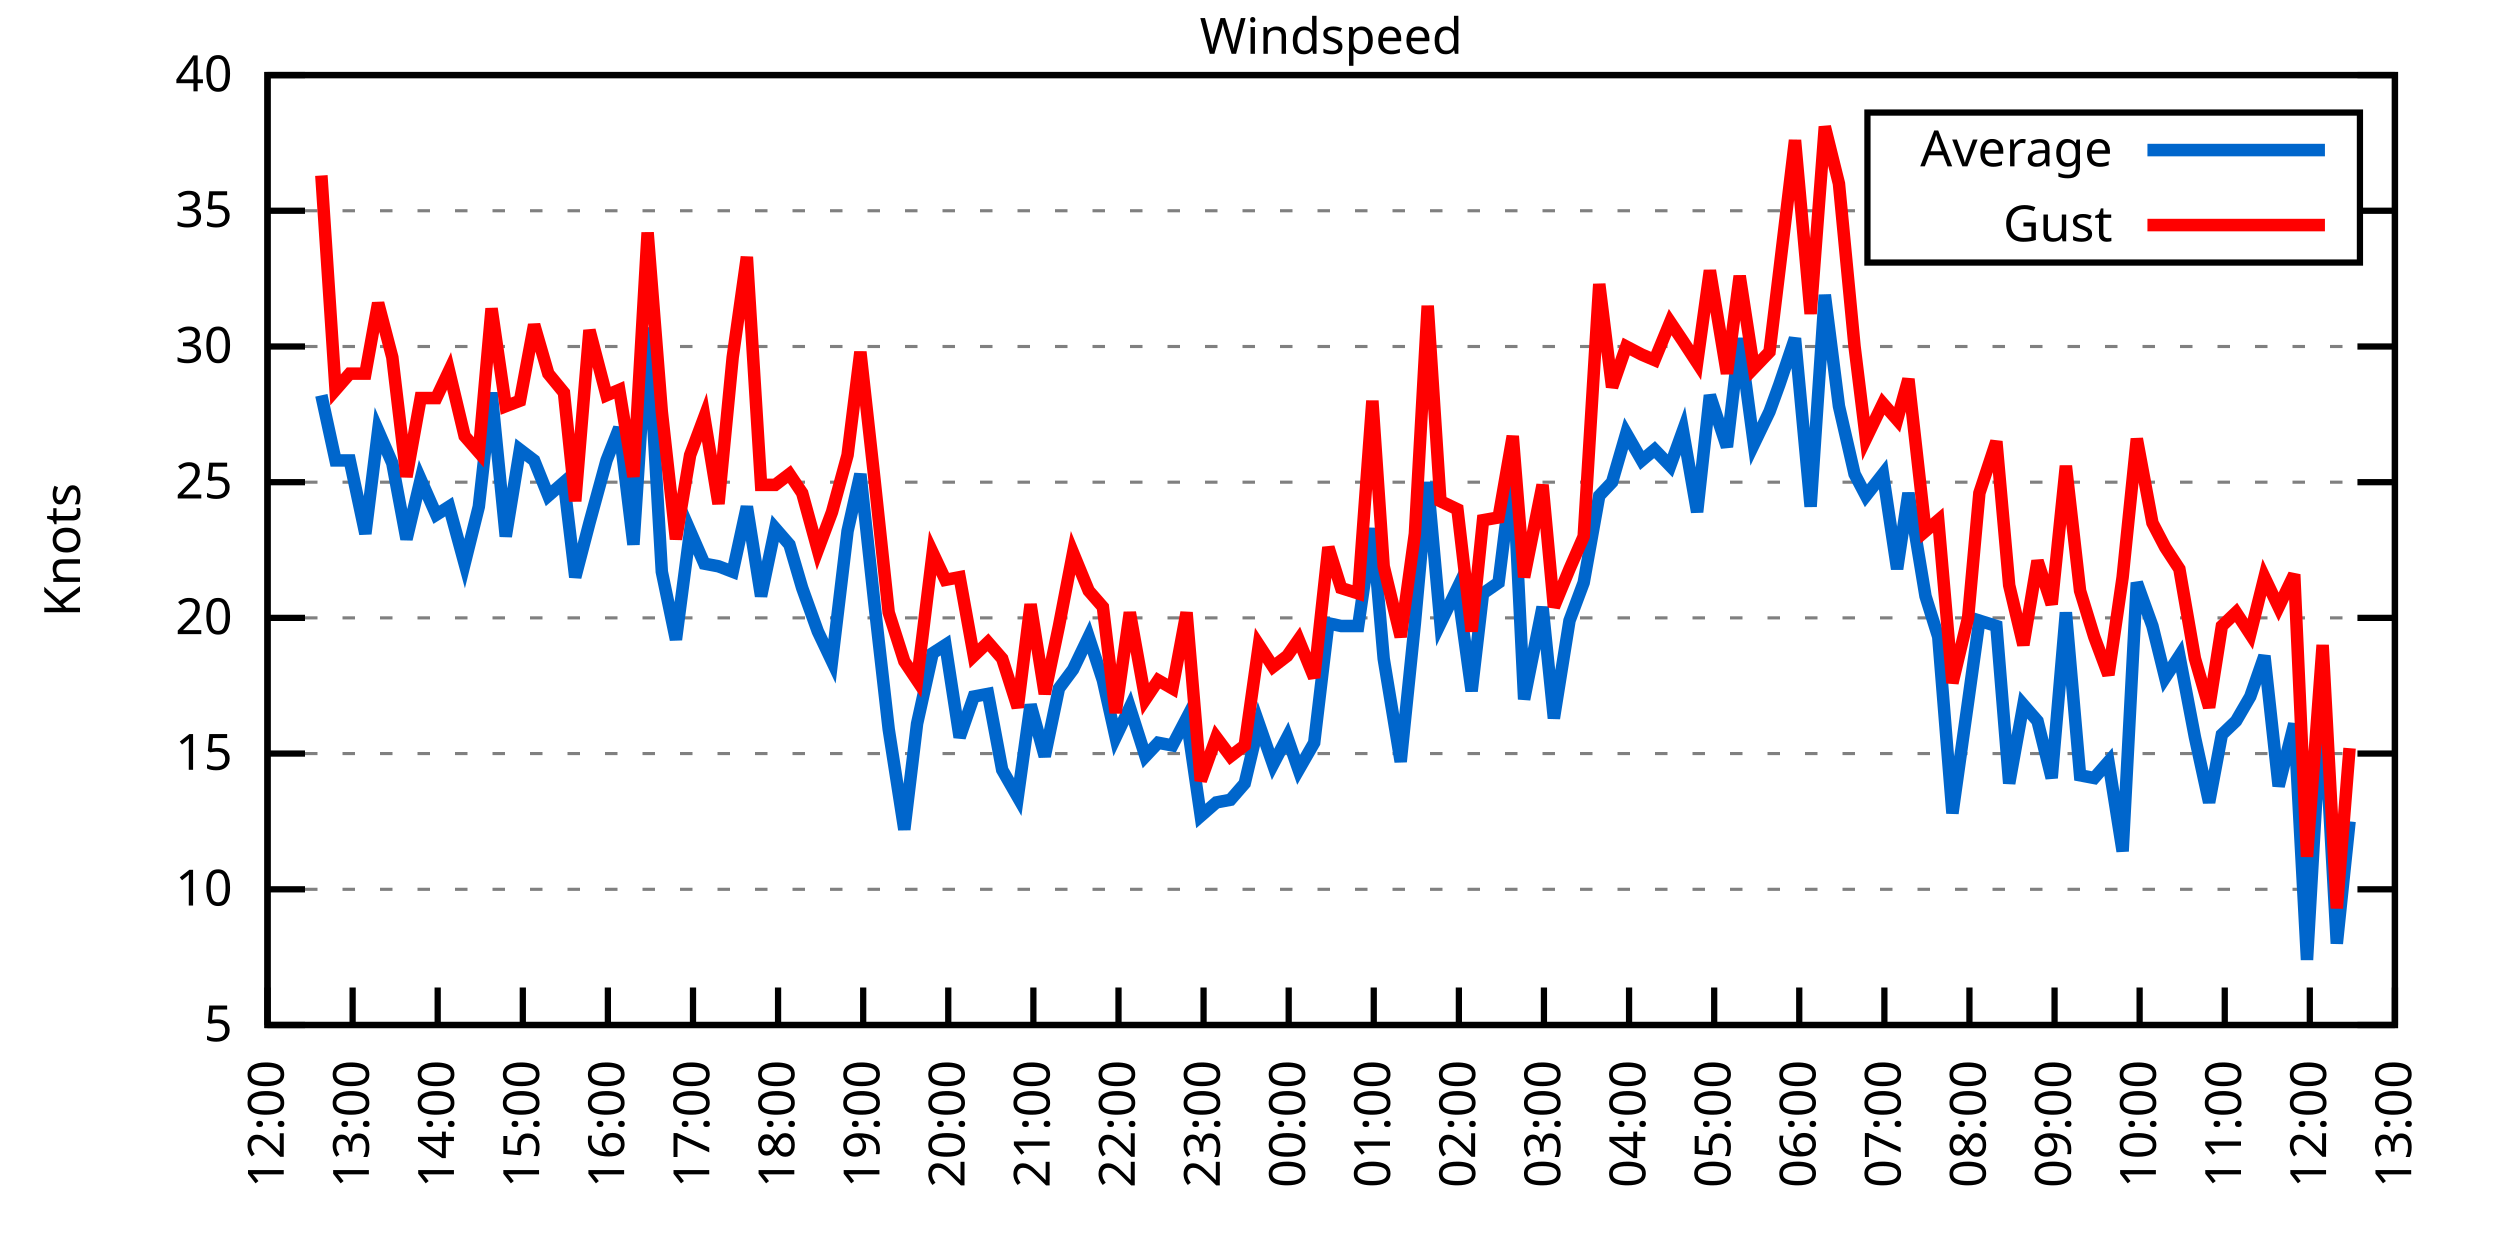
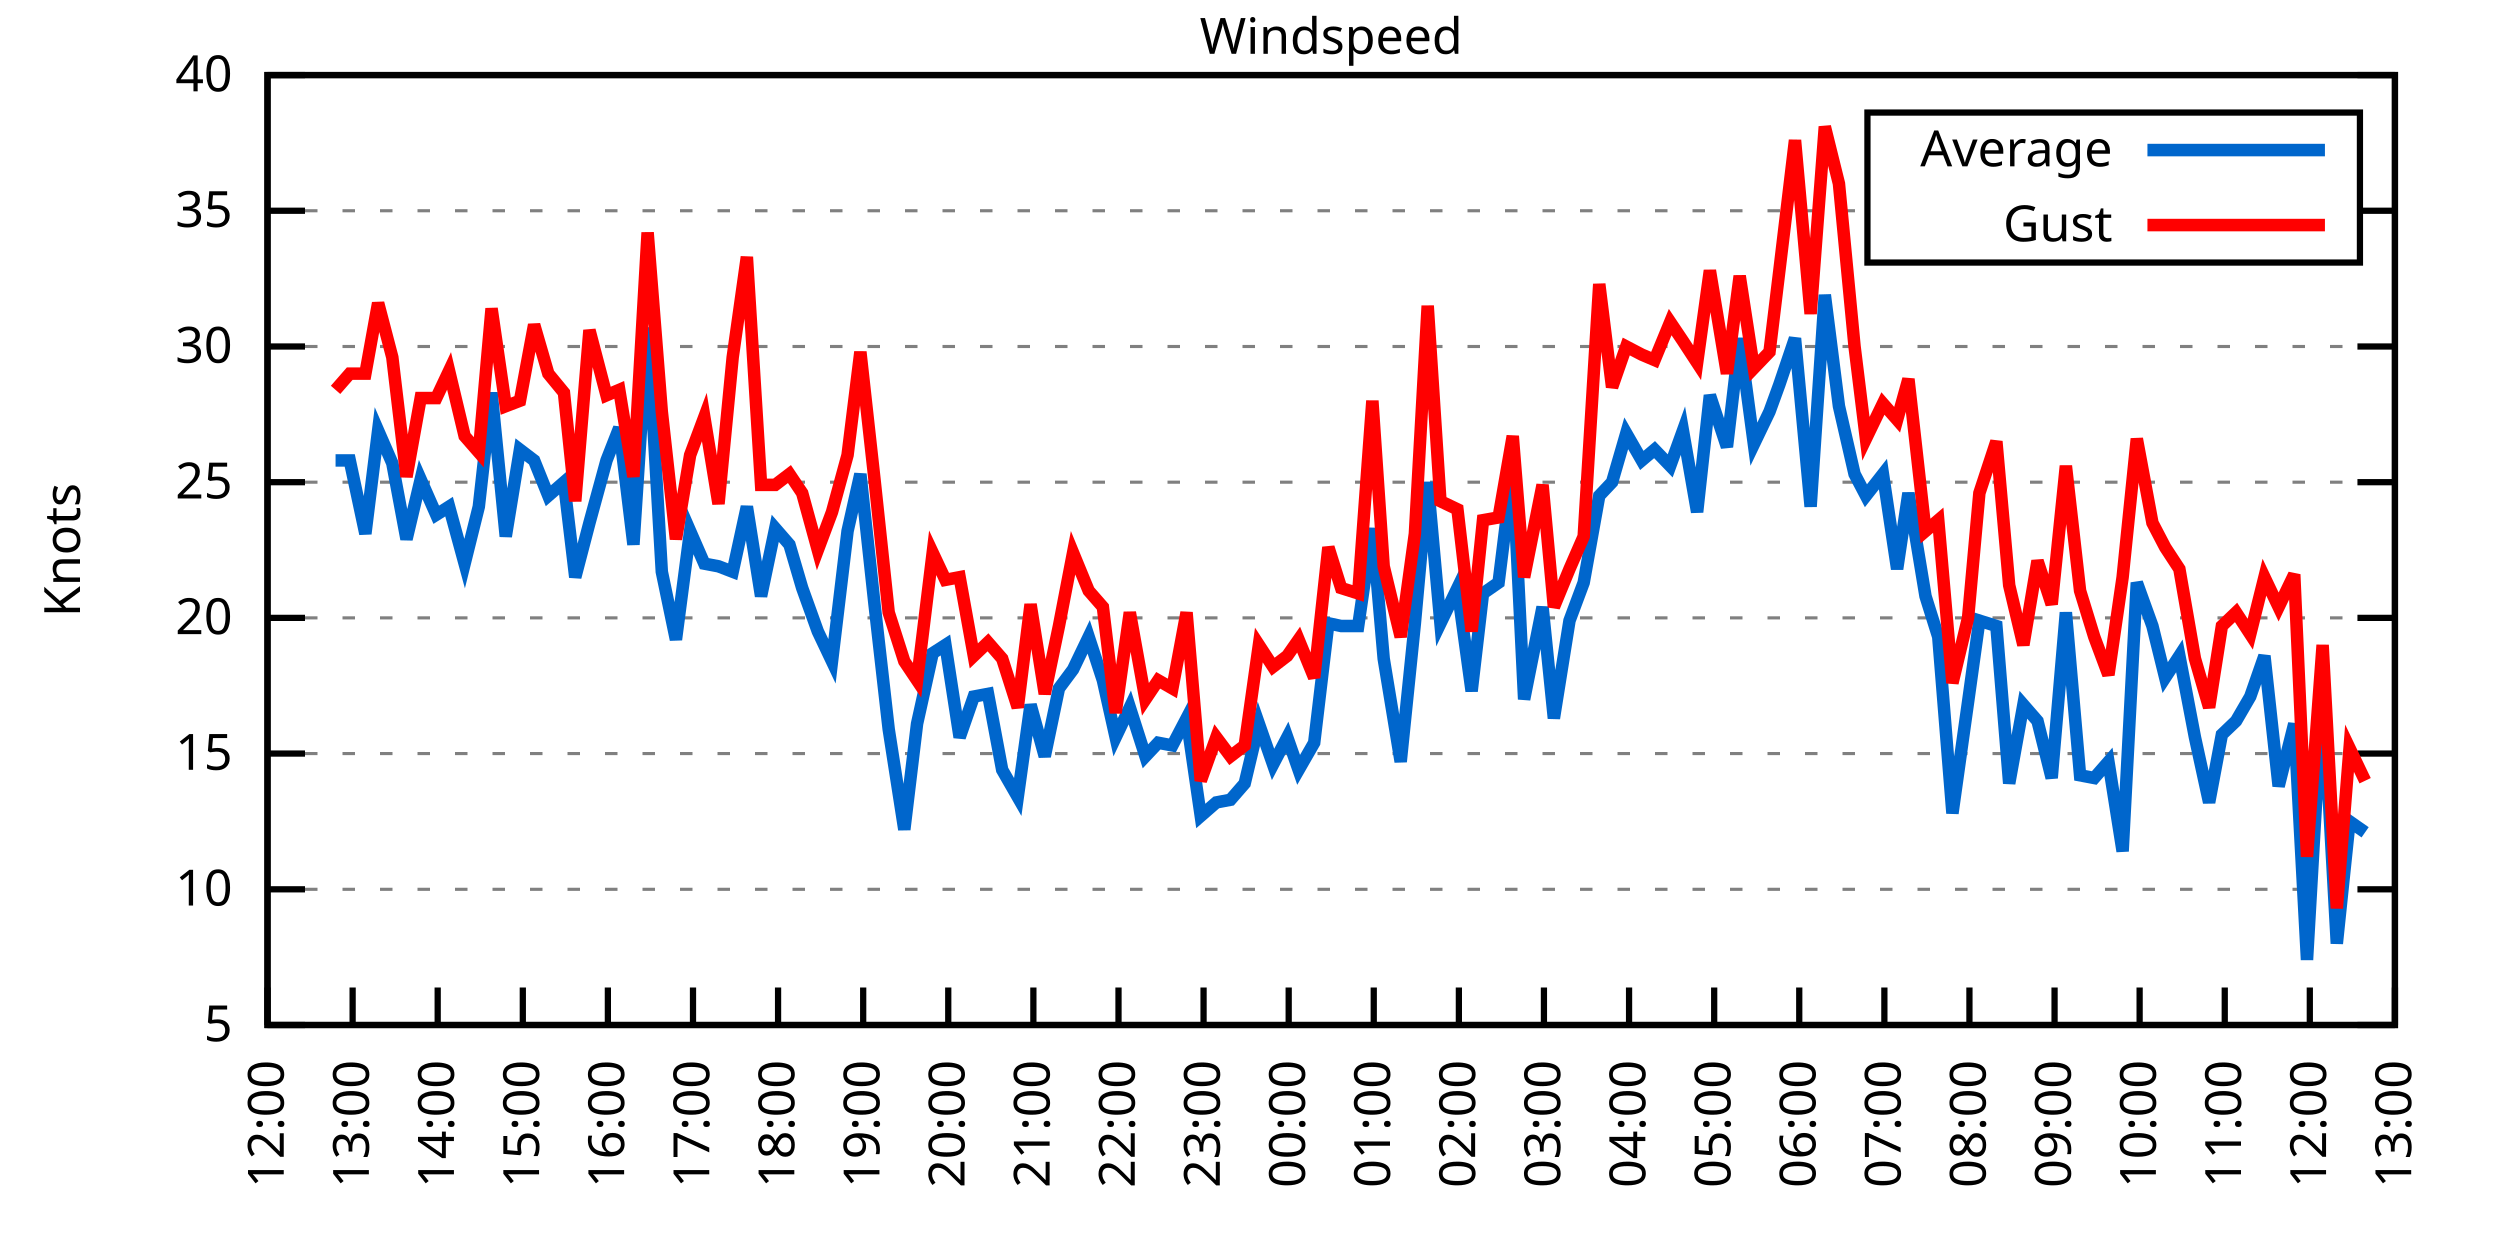
<svg xmlns="http://www.w3.org/2000/svg" xmlns:xlink="http://www.w3.org/1999/xlink" width="400" height="200" viewBox="0 0 400 200">
  <g id="gnuplot_canvas">
    <rect x="0" y="0" width="400" height="200" fill="none" />
    <defs>
      <circle id="gpDot" r="0.5" stroke-width="0.5" stroke="currentColor" />
      <path id="gpPt0" stroke-width="0.333" stroke="currentColor" d="M-1,0 h2 M0,-1 v2" />
      <path id="gpPt1" stroke-width="0.333" stroke="currentColor" d="M-1,-1 L1,1 M1,-1 L-1,1" />
      <path id="gpPt2" stroke-width="0.333" stroke="currentColor" d="M-1,0 L1,0 M0,-1 L0,1 M-1,-1 L1,1 M-1,1 L1,-1" />
      <rect id="gpPt3" stroke-width="0.333" stroke="currentColor" x="-1" y="-1" width="2" height="2" />
      <rect id="gpPt4" stroke-width="0.333" stroke="currentColor" fill="currentColor" x="-1" y="-1" width="2" height="2" />
      <circle id="gpPt5" stroke-width="0.333" stroke="currentColor" cx="0" cy="0" r="1" />
      <use xlink:href="#gpPt5" id="gpPt6" fill="currentColor" stroke="none" />
      <path id="gpPt7" stroke-width="0.333" stroke="currentColor" d="M0,-1.33 L-1.33,0.67 L1.33,0.67 z" />
      <use xlink:href="#gpPt7" id="gpPt8" fill="currentColor" stroke="none" />
      <use xlink:href="#gpPt7" id="gpPt9" stroke="currentColor" transform="rotate(180)" />
      <use xlink:href="#gpPt9" id="gpPt10" fill="currentColor" stroke="none" />
      <use xlink:href="#gpPt3" id="gpPt11" stroke="currentColor" transform="rotate(45)" />
      <use xlink:href="#gpPt11" id="gpPt12" fill="currentColor" stroke="none" />
      <path id="gpPt13" stroke-width="0.333" stroke="currentColor" d="M0,1.330 L1.265,0.411 L0.782,-1.067 L-0.782,-1.076 L-1.265,0.411 z" />
      <use xlink:href="#gpPt13" id="gpPt14" fill="currentColor" stroke="none" />
      <filter id="textbox" filterUnits="objectBoundingBox" x="0" y="0" height="1" width="1">
        <feFlood flood-color="white" flood-opacity="1" result="bgnd" />
        <feComposite in="SourceGraphic" in2="bgnd" operator="atop" />
      </filter>
      <filter id="greybox" filterUnits="objectBoundingBox" x="0" y="0" height="1" width="1">
        <feFlood flood-color="lightgrey" flood-opacity="1" result="grey" />
        <feComposite in="SourceGraphic" in2="grey" operator="atop" />
      </filter>
    </defs>
    <g fill="none" color="white" stroke="currentColor" stroke-width="1.00" stroke-linecap="butt" stroke-linejoin="miter">
</g>
    <g fill="none" color="black" stroke="currentColor" stroke-width="1.00" stroke-linecap="butt" stroke-linejoin="miter">
      <g stroke="none" shape-rendering="crispEdges">
        <polygon fill="rgb(255, 255, 255)" points="42.80,164.00 383.18,164.00 383.18,12.02 42.80,12.02 " />
      </g>
    </g>
    <g fill="none" color="black" stroke="currentColor" stroke-width="1.00" stroke-linecap="butt" stroke-linejoin="miter">
</g>
    <g fill="none" color="black" stroke="black" stroke-width="0.50" stroke-linecap="butt" stroke-linejoin="miter">
</g>
    <g fill="none" color="gray" stroke="currentColor" stroke-width="0.50" stroke-linecap="butt" stroke-linejoin="miter">
      <path stroke="gray" stroke-dasharray="2,4" class="gridline" d="M42.80,164.00 L383.19,164.00  " />
    </g>
    <g fill="none" color="gray" stroke="gray" stroke-width="1.00" stroke-linecap="butt" stroke-linejoin="miter">
</g>
    <g fill="none" color="black" stroke="currentColor" stroke-width="1.00" stroke-linecap="butt" stroke-linejoin="miter">
      <path stroke="black" d="M42.80,164.00 L48.80,164.00 M383.19,164.00 L377.19,164.00  " />
      <g transform="translate(37.20,166.60)" stroke="none" fill="black" font-family="Sans" font-size="8.00" text-anchor="end">
        <text>
          <tspan font-family="Sans"> 5</tspan>
        </text>
      </g>
    </g>
    <g fill="none" color="black" stroke="currentColor" stroke-width="1.00" stroke-linecap="butt" stroke-linejoin="miter">
</g>
    <g fill="none" color="black" stroke="black" stroke-width="0.50" stroke-linecap="butt" stroke-linejoin="miter">
</g>
    <g fill="none" color="gray" stroke="currentColor" stroke-width="0.50" stroke-linecap="butt" stroke-linejoin="miter">
      <path stroke="gray" stroke-dasharray="2,4" class="gridline" d="M42.80,142.29 L383.19,142.29  " />
    </g>
    <g fill="none" color="gray" stroke="gray" stroke-width="1.00" stroke-linecap="butt" stroke-linejoin="miter">
</g>
    <g fill="none" color="black" stroke="currentColor" stroke-width="1.00" stroke-linecap="butt" stroke-linejoin="miter">
      <path stroke="black" d="M42.80,142.29 L48.80,142.29 M383.19,142.29 L377.19,142.29  " />
      <g transform="translate(37.20,144.89)" stroke="none" fill="black" font-family="Sans" font-size="8.00" text-anchor="end">
        <text>
          <tspan font-family="Sans"> 10</tspan>
        </text>
      </g>
    </g>
    <g fill="none" color="black" stroke="currentColor" stroke-width="1.00" stroke-linecap="butt" stroke-linejoin="miter">
</g>
    <g fill="none" color="black" stroke="black" stroke-width="0.50" stroke-linecap="butt" stroke-linejoin="miter">
</g>
    <g fill="none" color="gray" stroke="currentColor" stroke-width="0.50" stroke-linecap="butt" stroke-linejoin="miter">
      <path stroke="gray" stroke-dasharray="2,4" class="gridline" d="M42.80,120.57 L383.19,120.57  " />
    </g>
    <g fill="none" color="gray" stroke="gray" stroke-width="1.00" stroke-linecap="butt" stroke-linejoin="miter">
</g>
    <g fill="none" color="black" stroke="currentColor" stroke-width="1.00" stroke-linecap="butt" stroke-linejoin="miter">
      <path stroke="black" d="M42.80,120.57 L48.80,120.57 M383.19,120.57 L377.19,120.57  " />
      <g transform="translate(37.20,123.17)" stroke="none" fill="black" font-family="Sans" font-size="8.00" text-anchor="end">
        <text>
          <tspan font-family="Sans"> 15</tspan>
        </text>
      </g>
    </g>
    <g fill="none" color="black" stroke="currentColor" stroke-width="1.00" stroke-linecap="butt" stroke-linejoin="miter">
</g>
    <g fill="none" color="black" stroke="black" stroke-width="0.50" stroke-linecap="butt" stroke-linejoin="miter">
</g>
    <g fill="none" color="gray" stroke="currentColor" stroke-width="0.50" stroke-linecap="butt" stroke-linejoin="miter">
      <path stroke="gray" stroke-dasharray="2,4" class="gridline" d="M42.80,98.86 L383.19,98.86  " />
    </g>
    <g fill="none" color="gray" stroke="gray" stroke-width="1.00" stroke-linecap="butt" stroke-linejoin="miter">
</g>
    <g fill="none" color="black" stroke="currentColor" stroke-width="1.00" stroke-linecap="butt" stroke-linejoin="miter">
      <path stroke="black" d="M42.80,98.86 L48.80,98.86 M383.19,98.86 L377.19,98.86  " />
      <g transform="translate(37.20,101.46)" stroke="none" fill="black" font-family="Sans" font-size="8.00" text-anchor="end">
        <text>
          <tspan font-family="Sans"> 20</tspan>
        </text>
      </g>
    </g>
    <g fill="none" color="black" stroke="currentColor" stroke-width="1.00" stroke-linecap="butt" stroke-linejoin="miter">
</g>
    <g fill="none" color="black" stroke="black" stroke-width="0.50" stroke-linecap="butt" stroke-linejoin="miter">
</g>
    <g fill="none" color="gray" stroke="currentColor" stroke-width="0.50" stroke-linecap="butt" stroke-linejoin="miter">
      <path stroke="gray" stroke-dasharray="2,4" class="gridline" d="M42.80,77.15 L383.19,77.15  " />
    </g>
    <g fill="none" color="gray" stroke="gray" stroke-width="1.00" stroke-linecap="butt" stroke-linejoin="miter">
</g>
    <g fill="none" color="black" stroke="currentColor" stroke-width="1.00" stroke-linecap="butt" stroke-linejoin="miter">
      <path stroke="black" d="M42.80,77.15 L48.80,77.15 M383.19,77.15 L377.19,77.15  " />
      <g transform="translate(37.20,79.75)" stroke="none" fill="black" font-family="Sans" font-size="8.00" text-anchor="end">
        <text>
          <tspan font-family="Sans"> 25</tspan>
        </text>
      </g>
    </g>
    <g fill="none" color="black" stroke="currentColor" stroke-width="1.00" stroke-linecap="butt" stroke-linejoin="miter">
</g>
    <g fill="none" color="black" stroke="black" stroke-width="0.50" stroke-linecap="butt" stroke-linejoin="miter">
</g>
    <g fill="none" color="gray" stroke="currentColor" stroke-width="0.50" stroke-linecap="butt" stroke-linejoin="miter">
      <path stroke="gray" stroke-dasharray="2,4" class="gridline" d="M42.80,55.44 L383.19,55.44  " />
    </g>
    <g fill="none" color="gray" stroke="gray" stroke-width="1.00" stroke-linecap="butt" stroke-linejoin="miter">
</g>
    <g fill="none" color="black" stroke="currentColor" stroke-width="1.00" stroke-linecap="butt" stroke-linejoin="miter">
      <path stroke="black" d="M42.80,55.44 L48.80,55.44 M383.19,55.44 L377.19,55.44  " />
      <g transform="translate(37.20,58.04)" stroke="none" fill="black" font-family="Sans" font-size="8.00" text-anchor="end">
        <text>
          <tspan font-family="Sans"> 30</tspan>
        </text>
      </g>
    </g>
    <g fill="none" color="black" stroke="currentColor" stroke-width="1.00" stroke-linecap="butt" stroke-linejoin="miter">
</g>
    <g fill="none" color="black" stroke="black" stroke-width="0.50" stroke-linecap="butt" stroke-linejoin="miter">
</g>
    <g fill="none" color="gray" stroke="currentColor" stroke-width="0.50" stroke-linecap="butt" stroke-linejoin="miter">
      <path stroke="gray" stroke-dasharray="2,4" class="gridline" d="M42.80,33.72 L298.79,33.72 M377.59,33.72 L383.19,33.72  " />
    </g>
    <g fill="none" color="gray" stroke="gray" stroke-width="1.00" stroke-linecap="butt" stroke-linejoin="miter">
</g>
    <g fill="none" color="black" stroke="currentColor" stroke-width="1.00" stroke-linecap="butt" stroke-linejoin="miter">
      <path stroke="black" d="M42.80,33.72 L48.80,33.72 M383.19,33.72 L377.19,33.72  " />
      <g transform="translate(37.20,36.32)" stroke="none" fill="black" font-family="Sans" font-size="8.00" text-anchor="end">
        <text>
          <tspan font-family="Sans"> 35</tspan>
        </text>
      </g>
    </g>
    <g fill="none" color="black" stroke="currentColor" stroke-width="1.00" stroke-linecap="butt" stroke-linejoin="miter">
</g>
    <g fill="none" color="black" stroke="black" stroke-width="0.50" stroke-linecap="butt" stroke-linejoin="miter">
</g>
    <g fill="none" color="gray" stroke="currentColor" stroke-width="0.50" stroke-linecap="butt" stroke-linejoin="miter">
      <path stroke="gray" stroke-dasharray="2,4" class="gridline" d="M42.80,12.01 L383.19,12.01  " />
    </g>
    <g fill="none" color="gray" stroke="gray" stroke-width="1.00" stroke-linecap="butt" stroke-linejoin="miter">
</g>
    <g fill="none" color="black" stroke="currentColor" stroke-width="1.00" stroke-linecap="butt" stroke-linejoin="miter">
      <path stroke="black" d="M42.80,12.01 L48.80,12.01 M383.19,12.01 L377.19,12.01  " />
      <g transform="translate(37.20,14.61)" stroke="none" fill="black" font-family="Sans" font-size="8.00" text-anchor="end">
        <text>
          <tspan font-family="Sans"> 40</tspan>
        </text>
      </g>
    </g>
    <g fill="none" color="black" stroke="currentColor" stroke-width="1.00" stroke-linecap="butt" stroke-linejoin="miter">
      <path stroke="black" d="M42.80,164.00 L42.80,158.00  " />
      <g transform="translate(45.40,169.60) rotate(270.00)" stroke="none" fill="black" font-family="Sans" font-size="8.00" text-anchor="end">
        <text>
          <tspan font-family="Sans">12:00</tspan>
        </text>
      </g>
    </g>
    <g fill="none" color="black" stroke="currentColor" stroke-width="1.00" stroke-linecap="butt" stroke-linejoin="miter">
      <path stroke="black" d="M56.42,164.00 L56.42,158.00  " />
      <g transform="translate(59.02,169.60) rotate(270.00)" stroke="none" fill="black" font-family="Sans" font-size="8.00" text-anchor="end">
        <text>
          <tspan font-family="Sans">13:00</tspan>
        </text>
      </g>
    </g>
    <g fill="none" color="black" stroke="currentColor" stroke-width="1.00" stroke-linecap="butt" stroke-linejoin="miter">
      <path stroke="black" d="M70.03,164.00 L70.03,158.00  " />
      <g transform="translate(72.63,169.60) rotate(270.00)" stroke="none" fill="black" font-family="Sans" font-size="8.00" text-anchor="end">
        <text>
          <tspan font-family="Sans">14:00</tspan>
        </text>
      </g>
    </g>
    <g fill="none" color="black" stroke="currentColor" stroke-width="1.00" stroke-linecap="butt" stroke-linejoin="miter">
      <path stroke="black" d="M83.65,164.00 L83.65,158.00  " />
      <g transform="translate(86.25,169.60) rotate(270.00)" stroke="none" fill="black" font-family="Sans" font-size="8.00" text-anchor="end">
        <text>
          <tspan font-family="Sans">15:00</tspan>
        </text>
      </g>
    </g>
    <g fill="none" color="black" stroke="currentColor" stroke-width="1.00" stroke-linecap="butt" stroke-linejoin="miter">
      <path stroke="black" d="M97.26,164.00 L97.26,158.00  " />
      <g transform="translate(99.86,169.60) rotate(270.00)" stroke="none" fill="black" font-family="Sans" font-size="8.00" text-anchor="end">
        <text>
          <tspan font-family="Sans">16:00</tspan>
        </text>
      </g>
    </g>
    <g fill="none" color="black" stroke="currentColor" stroke-width="1.00" stroke-linecap="butt" stroke-linejoin="miter">
      <path stroke="black" d="M110.88,164.00 L110.88,158.00  " />
      <g transform="translate(113.48,169.60) rotate(270.00)" stroke="none" fill="black" font-family="Sans" font-size="8.00" text-anchor="end">
        <text>
          <tspan font-family="Sans">17:00</tspan>
        </text>
      </g>
    </g>
    <g fill="none" color="black" stroke="currentColor" stroke-width="1.00" stroke-linecap="butt" stroke-linejoin="miter">
      <path stroke="black" d="M124.49,164.00 L124.49,158.00  " />
      <g transform="translate(127.09,169.60) rotate(270.00)" stroke="none" fill="black" font-family="Sans" font-size="8.00" text-anchor="end">
        <text>
          <tspan font-family="Sans">18:00</tspan>
        </text>
      </g>
    </g>
    <g fill="none" color="black" stroke="currentColor" stroke-width="1.00" stroke-linecap="butt" stroke-linejoin="miter">
      <path stroke="black" d="M138.11,164.00 L138.11,158.00  " />
      <g transform="translate(140.71,169.60) rotate(270.00)" stroke="none" fill="black" font-family="Sans" font-size="8.00" text-anchor="end">
        <text>
          <tspan font-family="Sans">19:00</tspan>
        </text>
      </g>
    </g>
    <g fill="none" color="black" stroke="currentColor" stroke-width="1.00" stroke-linecap="butt" stroke-linejoin="miter">
      <path stroke="black" d="M151.72,164.00 L151.72,158.00  " />
      <g transform="translate(154.32,169.60) rotate(270.00)" stroke="none" fill="black" font-family="Sans" font-size="8.00" text-anchor="end">
        <text>
          <tspan font-family="Sans">20:00</tspan>
        </text>
      </g>
    </g>
    <g fill="none" color="black" stroke="currentColor" stroke-width="1.00" stroke-linecap="butt" stroke-linejoin="miter">
      <path stroke="black" d="M165.34,164.00 L165.34,158.00  " />
      <g transform="translate(167.94,169.60) rotate(270.00)" stroke="none" fill="black" font-family="Sans" font-size="8.00" text-anchor="end">
        <text>
          <tspan font-family="Sans">21:00</tspan>
        </text>
      </g>
    </g>
    <g fill="none" color="black" stroke="currentColor" stroke-width="1.00" stroke-linecap="butt" stroke-linejoin="miter">
      <path stroke="black" d="M178.96,164.00 L178.96,158.00  " />
      <g transform="translate(181.56,169.60) rotate(270.00)" stroke="none" fill="black" font-family="Sans" font-size="8.00" text-anchor="end">
        <text>
          <tspan font-family="Sans">22:00</tspan>
        </text>
      </g>
    </g>
    <g fill="none" color="black" stroke="currentColor" stroke-width="1.00" stroke-linecap="butt" stroke-linejoin="miter">
      <path stroke="black" d="M192.57,164.00 L192.57,158.00  " />
      <g transform="translate(195.17,169.60) rotate(270.00)" stroke="none" fill="black" font-family="Sans" font-size="8.00" text-anchor="end">
        <text>
          <tspan font-family="Sans">23:00</tspan>
        </text>
      </g>
    </g>
    <g fill="none" color="black" stroke="currentColor" stroke-width="1.00" stroke-linecap="butt" stroke-linejoin="miter">
      <path stroke="black" d="M206.19,164.00 L206.19,158.00  " />
      <g transform="translate(208.79,169.60) rotate(270.00)" stroke="none" fill="black" font-family="Sans" font-size="8.00" text-anchor="end">
        <text>
          <tspan font-family="Sans">00:00</tspan>
        </text>
      </g>
    </g>
    <g fill="none" color="black" stroke="currentColor" stroke-width="1.00" stroke-linecap="butt" stroke-linejoin="miter">
      <path stroke="black" d="M219.80,164.00 L219.80,158.00  " />
      <g transform="translate(222.40,169.60) rotate(270.00)" stroke="none" fill="black" font-family="Sans" font-size="8.00" text-anchor="end">
        <text>
          <tspan font-family="Sans">01:00</tspan>
        </text>
      </g>
    </g>
    <g fill="none" color="black" stroke="currentColor" stroke-width="1.00" stroke-linecap="butt" stroke-linejoin="miter">
      <path stroke="black" d="M233.42,164.00 L233.42,158.00  " />
      <g transform="translate(236.02,169.60) rotate(270.00)" stroke="none" fill="black" font-family="Sans" font-size="8.00" text-anchor="end">
        <text>
          <tspan font-family="Sans">02:00</tspan>
        </text>
      </g>
    </g>
    <g fill="none" color="black" stroke="currentColor" stroke-width="1.00" stroke-linecap="butt" stroke-linejoin="miter">
      <path stroke="black" d="M247.03,164.00 L247.03,158.00  " />
      <g transform="translate(249.63,169.60) rotate(270.00)" stroke="none" fill="black" font-family="Sans" font-size="8.00" text-anchor="end">
        <text>
          <tspan font-family="Sans">03:00</tspan>
        </text>
      </g>
    </g>
    <g fill="none" color="black" stroke="currentColor" stroke-width="1.00" stroke-linecap="butt" stroke-linejoin="miter">
      <path stroke="black" d="M260.65,164.00 L260.65,158.00  " />
      <g transform="translate(263.25,169.60) rotate(270.00)" stroke="none" fill="black" font-family="Sans" font-size="8.00" text-anchor="end">
        <text>
          <tspan font-family="Sans">04:00</tspan>
        </text>
      </g>
    </g>
    <g fill="none" color="black" stroke="currentColor" stroke-width="1.00" stroke-linecap="butt" stroke-linejoin="miter">
      <path stroke="black" d="M274.27,164.00 L274.27,158.00  " />
      <g transform="translate(276.87,169.60) rotate(270.00)" stroke="none" fill="black" font-family="Sans" font-size="8.00" text-anchor="end">
        <text>
          <tspan font-family="Sans">05:00</tspan>
        </text>
      </g>
    </g>
    <g fill="none" color="black" stroke="currentColor" stroke-width="1.00" stroke-linecap="butt" stroke-linejoin="miter">
      <path stroke="black" d="M287.88,164.00 L287.88,158.00  " />
      <g transform="translate(290.48,169.60) rotate(270.00)" stroke="none" fill="black" font-family="Sans" font-size="8.00" text-anchor="end">
        <text>
          <tspan font-family="Sans">06:00</tspan>
        </text>
      </g>
    </g>
    <g fill="none" color="black" stroke="currentColor" stroke-width="1.00" stroke-linecap="butt" stroke-linejoin="miter">
      <path stroke="black" d="M301.50,164.00 L301.50,158.00  " />
      <g transform="translate(304.10,169.60) rotate(270.00)" stroke="none" fill="black" font-family="Sans" font-size="8.00" text-anchor="end">
        <text>
          <tspan font-family="Sans">07:00</tspan>
        </text>
      </g>
    </g>
    <g fill="none" color="black" stroke="currentColor" stroke-width="1.00" stroke-linecap="butt" stroke-linejoin="miter">
      <path stroke="black" d="M315.11,164.00 L315.11,158.00  " />
      <g transform="translate(317.71,169.60) rotate(270.00)" stroke="none" fill="black" font-family="Sans" font-size="8.00" text-anchor="end">
        <text>
          <tspan font-family="Sans">08:00</tspan>
        </text>
      </g>
    </g>
    <g fill="none" color="black" stroke="currentColor" stroke-width="1.00" stroke-linecap="butt" stroke-linejoin="miter">
      <path stroke="black" d="M328.73,164.00 L328.73,158.00  " />
      <g transform="translate(331.33,169.60) rotate(270.00)" stroke="none" fill="black" font-family="Sans" font-size="8.00" text-anchor="end">
        <text>
          <tspan font-family="Sans">09:00</tspan>
        </text>
      </g>
    </g>
    <g fill="none" color="black" stroke="currentColor" stroke-width="1.00" stroke-linecap="butt" stroke-linejoin="miter">
      <path stroke="black" d="M342.34,164.00 L342.34,158.00  " />
      <g transform="translate(344.94,169.60) rotate(270.00)" stroke="none" fill="black" font-family="Sans" font-size="8.00" text-anchor="end">
        <text>
          <tspan font-family="Sans">10:00</tspan>
        </text>
      </g>
    </g>
    <g fill="none" color="black" stroke="currentColor" stroke-width="1.00" stroke-linecap="butt" stroke-linejoin="miter">
      <path stroke="black" d="M355.96,164.00 L355.96,158.00  " />
      <g transform="translate(358.56,169.60) rotate(270.00)" stroke="none" fill="black" font-family="Sans" font-size="8.00" text-anchor="end">
        <text>
          <tspan font-family="Sans">11:00</tspan>
        </text>
      </g>
    </g>
    <g fill="none" color="black" stroke="currentColor" stroke-width="1.00" stroke-linecap="butt" stroke-linejoin="miter">
      <path stroke="black" d="M369.57,164.00 L369.57,158.00  " />
      <g transform="translate(372.17,169.60) rotate(270.00)" stroke="none" fill="black" font-family="Sans" font-size="8.00" text-anchor="end">
        <text>
          <tspan font-family="Sans">12:00</tspan>
        </text>
      </g>
    </g>
    <g fill="none" color="black" stroke="currentColor" stroke-width="1.00" stroke-linecap="butt" stroke-linejoin="miter">
      <path stroke="black" d="M383.19,164.00 L383.19,158.00  " />
      <g transform="translate(385.79,169.60) rotate(270.00)" stroke="none" fill="black" font-family="Sans" font-size="8.00" text-anchor="end">
        <text>
          <tspan font-family="Sans">13:00</tspan>
        </text>
      </g>
    </g>
    <g fill="none" color="black" stroke="currentColor" stroke-width="1.00" stroke-linecap="butt" stroke-linejoin="miter">
</g>
    <g fill="none" color="black" stroke="currentColor" stroke-width="1.00" stroke-linecap="butt" stroke-linejoin="miter">
      <path stroke="black" d="M42.80,12.01 L42.80,164.00 L383.19,164.00 L383.19,12.01 L42.80,12.01 Z  " />
    </g>
    <g fill="none" color="black" stroke="currentColor" stroke-width="1.00" stroke-linecap="butt" stroke-linejoin="miter">
</g>
    <g fill="none" color="black" stroke="currentColor" stroke-width="1.00" stroke-linecap="butt" stroke-linejoin="miter">
      <path stroke="black" d="M298.79,42.01 L298.79,18.01 L377.59,18.01 L377.59,42.01 L298.79,42.01 Z  " />
    </g>
    <g id="Windspeed_plot_1">
      <g fill="none" color="white" stroke="black" stroke-width="2.00" stroke-linecap="butt" stroke-linejoin="miter">
</g>
      <g fill="none" color="black" stroke="currentColor" stroke-width="2.00" stroke-linecap="butt" stroke-linejoin="miter">
        <g transform="translate(337.99,26.61)" stroke="none" fill="black" font-family="Sans" font-size="8.00" text-anchor="end">
          <text>
            <tspan font-family="Sans">Average</tspan>
          </text>
        </g>
      </g>
      <g fill="none" color="black" stroke="currentColor" stroke-width="2.00" stroke-linecap="butt" stroke-linejoin="miter">
-         <path stroke="rgb(  0, 102, 204)" d="M343.59,24.01 L371.99,24.01 M51.42,63.25 L53.69,73.67 L55.96,73.67 L58.46,85.40 L60.50,68.90 L62.77,74.11   L65.04,86.27 L67.31,76.71 L69.80,82.36 L71.85,81.06 L74.34,90.18 L76.61,81.06 L78.65,62.82 L80.92,85.83   L83.19,71.94 L85.46,73.67 L87.73,79.32 L90.23,77.15 L92.04,92.35 L94.31,83.66 L97.04,73.67 L99.08,68.46   L101.35,87.14 L103.62,52.40 L105.89,91.48 L108.15,102.34 L110.42,84.97 L112.69,90.18 L114.96,90.61 L117.23,91.48   L119.50,81.06 L121.77,95.39 L124.04,84.53 L126.31,87.14 L128.35,94.08 L130.85,101.03 L133.12,105.81 L135.61,84.97   L137.66,75.85 L139.92,96.69 L142.19,116.67 L144.69,132.73 L146.73,115.80 L149.23,104.51 L151.27,103.20 L153.54,117.97   L155.81,111.45 L158.08,111.02 L160.35,123.18 L162.84,127.52 L164.89,112.76 L167.16,121.01 L169.43,110.15 L171.69,107.11   L174.19,101.90 L176.46,108.85 L178.50,117.97 L180.77,113.19 L183.27,121.01 L185.31,118.84 L187.58,119.27 L189.85,114.93   L192.12,130.56 L194.61,128.39 L196.88,127.96 L199.15,125.35 L201.42,115.80 L203.69,122.31 L205.96,117.97 L207.78,123.18   L210.27,118.84 L212.54,99.73 L214.58,100.16 L217.31,100.16 L219.58,84.53 L221.39,105.38 L224.11,121.88 L226.38,99.73   L228.43,77.15 L230.47,99.73 L233.19,94.08 L235.46,110.59 L237.28,94.95 L239.77,93.22 L242.04,74.98 L243.86,111.89   L246.81,97.12 L248.62,114.93 L251.12,99.30 L253.39,93.22 L255.88,79.32 L257.93,77.15 L260.20,69.33 L262.69,73.67   L264.73,71.94 L267.23,74.54 L269.27,68.90 L271.54,81.93 L273.58,63.25 L276.31,71.50 L278.35,54.13 L280.62,71.07   L283.12,65.86 L284.70,61.52 L287.20,54.13 L289.70,81.06 L291.97,47.18 L294.23,64.99 L296.73,75.85 L298.55,79.32   L301.27,75.85 L303.54,91.04 L305.35,78.89 L308.08,95.39 L310.12,101.90 L312.39,130.13 L314.89,112.32 L316.70,99.30   L319.42,100.16 L321.47,125.35 L323.74,112.76 L326.00,115.36 L328.27,124.48 L330.54,97.99 L332.81,124.05 L335.08,124.48   L337.35,121.88 L339.62,136.21 L341.89,93.22 L344.39,100.16 L346.43,108.42 L348.70,104.94 L351.19,117.97 L353.46,128.39   L355.50,117.53 L357.77,115.36 L360.04,111.45 L362.31,104.94 L364.58,125.79 L367.08,115.80 L369.12,153.58 L371.62,110.15   L373.89,150.97 L375.93,131.43  " />
+         <path stroke="rgb(  0, 102, 204)" d="M343.59,24.01 L371.99,24.01 M53.69,73.67 L55.96,73.67 L58.46,85.40 L60.50,68.90 L62.77,74.11 L65.04,86.27   L67.31,76.71 L69.80,82.36 L71.85,81.06 L74.34,90.18 L76.61,81.06 L78.65,62.82 L80.92,85.83 L83.19,71.94   L85.46,73.67 L87.73,79.32 L90.23,77.15 L92.04,92.35 L94.31,83.66 L97.04,73.67 L99.08,68.46 L101.35,87.14   L103.62,52.40 L105.89,91.48 L108.15,102.34 L110.42,84.97 L112.69,90.18 L114.96,90.61 L117.23,91.48 L119.50,81.06   L121.77,95.39 L124.04,84.53 L126.31,87.14 L128.35,94.08 L130.85,101.03 L133.12,105.81 L135.61,84.97 L137.66,75.85   L139.92,96.69 L142.19,116.67 L144.69,132.73 L146.73,115.80 L149.23,104.51 L151.27,103.20 L153.54,117.97 L155.81,111.45   L158.08,111.02 L160.35,123.18 L162.84,127.52 L164.89,112.76 L167.16,121.01 L169.43,110.15 L171.69,107.11 L174.19,101.90   L176.46,108.85 L178.50,117.97 L180.77,113.19 L183.27,121.01 L185.31,118.84 L187.58,119.27 L189.85,114.93 L192.12,130.56   L194.61,128.39 L196.88,127.96 L199.15,125.35 L201.42,115.80 L203.69,122.31 L205.96,117.97 L207.78,123.18 L210.27,118.84   L212.54,99.73 L214.58,100.16 L217.31,100.16 L219.58,84.53 L221.39,105.38 L224.11,121.88 L226.38,99.73 L228.43,77.15   L230.47,99.73 L233.19,94.08 L235.46,110.59 L237.28,94.95 L239.77,93.22 L242.04,74.98 L243.86,111.89 L246.81,97.12   L248.62,114.93 L251.12,99.30 L253.39,93.22 L255.88,79.32 L257.93,77.15 L260.20,69.33 L262.69,73.67 L264.73,71.94   L267.23,74.54 L269.27,68.90 L271.54,81.93 L273.58,63.25 L276.31,71.50 L278.35,54.13 L280.62,71.07 L283.12,65.86   L284.70,61.52 L287.20,54.13 L289.70,81.06 L291.97,47.18 L294.23,64.99 L296.73,75.85 L298.55,79.32 L301.27,75.85   L303.54,91.04 L305.35,78.89 L308.08,95.39 L310.12,101.90 L312.39,130.13 L314.89,112.32 L316.70,99.30 L319.42,100.16   L321.47,125.35 L323.74,112.76 L326.00,115.36 L328.27,124.48 L330.54,97.99 L332.81,124.05 L335.08,124.48 L337.35,121.88   L339.62,136.21 L341.89,93.22 L344.39,100.16 L346.43,108.42 L348.70,104.94 L351.19,117.97 L353.46,128.39 L355.50,117.53   L357.77,115.36 L360.04,111.45 L362.31,104.94 L364.58,125.79 L367.08,115.80 L369.12,153.58 L371.62,110.15 L373.89,150.97   L375.93,131.43 L378.42,133.17  " />
      </g>
    </g>
    <g id="Windspeed_plot_2">
      <g fill="none" color="black" stroke="currentColor" stroke-width="2.00" stroke-linecap="butt" stroke-linejoin="miter">
        <g transform="translate(337.99,38.61)" stroke="none" fill="black" font-family="Sans" font-size="8.00" text-anchor="end">
          <text>
            <tspan font-family="Sans">Gust</tspan>
          </text>
        </g>
      </g>
      <g fill="none" color="black" stroke="currentColor" stroke-width="2.00" stroke-linecap="butt" stroke-linejoin="miter">
-         <path stroke="rgb(255,   0,   0)" d="M343.59,36.01 L371.99,36.01 M51.42,28.08 L53.69,62.38 L55.96,59.78 L58.46,59.78 L60.50,48.49 L62.77,57.17   L65.04,76.28 L67.31,63.69 L69.80,63.69 L71.85,59.34 L74.34,69.77 L76.61,72.37 L78.65,49.36 L80.92,64.99   L83.19,64.12 L85.46,51.96 L87.73,59.78 L90.23,62.82 L92.04,80.19 L94.31,52.83 L97.04,63.25 L99.08,62.38   L101.35,76.28 L103.62,37.20 L105.89,65.86 L108.15,86.27 L110.42,72.81 L112.69,66.73 L114.96,80.62 L117.23,57.17   L119.50,41.11 L121.77,77.58 L124.04,77.58 L126.31,75.85 L128.35,78.89 L130.85,88.00 L133.12,81.93 L135.61,72.81   L137.66,56.30 L139.92,76.71 L142.19,97.99 L144.69,105.81 L146.73,108.85 L149.23,88.44 L151.27,92.78 L153.54,92.35   L155.81,104.94 L158.08,102.77 L160.35,105.38 L162.84,113.19 L164.89,96.69 L167.16,111.02 L169.43,100.16 L171.69,88.44   L174.19,94.52 L176.46,97.12 L178.50,114.06 L180.77,97.99 L183.27,111.89 L185.31,108.85 L187.58,110.15 L189.85,97.99   L192.12,124.92 L194.61,117.97 L196.88,121.01 L199.15,119.27 L201.42,103.20 L203.69,106.68 L205.96,104.94 L207.78,102.34   L210.27,108.42 L212.54,87.57 L214.58,94.08 L217.31,94.95 L219.58,64.12 L221.39,90.61 L224.11,101.90 L226.38,85.40   L228.43,48.92 L230.47,80.19 L233.19,81.49 L235.46,101.03 L237.28,83.23 L239.77,82.79 L242.04,69.77 L243.86,92.35   L246.81,77.58 L248.62,97.12 L251.12,91.04 L253.39,85.83 L255.88,45.45 L257.93,61.95 L260.20,55.44 L262.69,56.74   L264.73,57.61 L267.23,51.53 L269.27,54.57 L271.54,58.04 L273.58,43.28 L276.31,59.78 L278.35,44.15 L280.62,58.91   L283.12,56.30 L284.70,43.28 L287.20,22.43 L289.70,50.22 L291.97,20.26 L294.23,29.38 L296.73,55.44 L298.55,70.20   L301.27,64.56 L303.54,67.16 L305.35,60.65 L308.08,84.97 L310.12,83.23 L312.39,109.28 L314.89,98.86 L316.70,78.89   L319.42,70.63 L321.47,93.65 L323.74,103.20 L326.00,89.74 L328.27,96.69 L330.54,74.54 L332.81,94.52 L335.08,101.90   L337.35,107.98 L339.62,92.35 L341.89,70.20 L344.39,83.66 L346.43,87.57 L348.70,91.04 L351.19,105.38 L353.46,113.19   L355.50,100.16 L357.77,97.99 L360.04,101.47 L362.31,92.35 L364.58,97.12 L367.08,91.91 L369.12,137.08 L371.62,103.20   L373.89,145.33 L375.93,119.71  " />
+         <path stroke="rgb(255,   0,   0)" d="M343.59,36.01 L371.99,36.01 M53.69,62.38 L55.96,59.78 L58.46,59.78 L60.50,48.49 L62.77,57.17 L65.04,76.28   L67.31,63.69 L69.80,63.69 L71.85,59.34 L74.34,69.77 L76.61,72.37 L78.65,49.36 L80.92,64.99 L83.19,64.12   L85.46,51.96 L87.73,59.78 L90.23,62.82 L92.04,80.19 L94.31,52.83 L97.04,63.25 L99.08,62.38 L101.35,76.28   L103.62,37.20 L105.89,65.86 L108.15,86.27 L110.42,72.81 L112.69,66.73 L114.96,80.62 L117.23,57.17 L119.50,41.11   L121.77,77.58 L124.04,77.58 L126.31,75.85 L128.35,78.89 L130.85,88.00 L133.12,81.93 L135.61,72.81 L137.66,56.30   L139.92,76.71 L142.19,97.99 L144.69,105.81 L146.73,108.85 L149.23,88.44 L151.27,92.78 L153.54,92.35 L155.81,104.94   L158.08,102.77 L160.35,105.38 L162.84,113.19 L164.89,96.69 L167.16,111.02 L169.43,100.16 L171.69,88.44 L174.19,94.52   L176.46,97.12 L178.50,114.06 L180.77,97.99 L183.27,111.89 L185.31,108.85 L187.58,110.15 L189.85,97.99 L192.12,124.92   L194.61,117.97 L196.88,121.01 L199.15,119.27 L201.42,103.20 L203.69,106.68 L205.96,104.94 L207.78,102.34 L210.27,108.42   L212.54,87.57 L214.58,94.08 L217.31,94.95 L219.58,64.12 L221.39,90.61 L224.11,101.90 L226.38,85.40 L228.43,48.92   L230.47,80.19 L233.19,81.49 L235.46,101.03 L237.28,83.23 L239.77,82.79 L242.04,69.77 L243.86,92.35 L246.81,77.58   L248.62,97.12 L251.12,91.04 L253.39,85.83 L255.88,45.45 L257.93,61.95 L260.20,55.44 L262.69,56.74 L264.73,57.61   L267.23,51.53 L269.27,54.57 L271.54,58.04 L273.58,43.28 L276.31,59.78 L278.35,44.15 L280.62,58.91 L283.12,56.30   L284.70,43.28 L287.20,22.43 L289.70,50.22 L291.97,20.26 L294.23,29.38 L296.73,55.44 L298.55,70.20 L301.27,64.56   L303.54,67.16 L305.35,60.65 L308.08,84.97 L310.12,83.23 L312.39,109.28 L314.89,98.86 L316.70,78.89 L319.42,70.63   L321.47,93.65 L323.74,103.20 L326.00,89.74 L328.27,96.69 L330.54,74.54 L332.81,94.52 L335.08,101.90 L337.35,107.98   L339.62,92.35 L341.89,70.20 L344.39,83.66 L346.43,87.57 L348.70,91.04 L351.19,105.38 L353.46,113.19 L355.50,100.16   L357.77,97.99 L360.04,101.47 L362.31,92.35 L364.58,97.12 L367.08,91.91 L369.12,137.08 L371.62,103.20 L373.89,145.33   L375.93,119.71 L378.42,124.92  " />
      </g>
    </g>
    <g fill="none" color="black" stroke="currentColor" stroke-width="2.00" stroke-linecap="butt" stroke-linejoin="miter">
</g>
    <g fill="none" color="black" stroke="black" stroke-width="1.00" stroke-linecap="butt" stroke-linejoin="miter">
</g>
    <g fill="none" color="black" stroke="currentColor" stroke-width="1.00" stroke-linecap="butt" stroke-linejoin="miter">
      <path stroke="black" d="M42.80,12.01 L42.80,164.00 L383.19,164.00 L383.19,12.01 L42.80,12.01 Z  " />
      <g transform="translate(12.80,88.01) rotate(270.00)" stroke="none" fill="black" font-family="Sans" font-size="8.00" text-anchor="middle">
        <text>
          <tspan font-family="Sans">Knots</tspan>
        </text>
      </g>
    </g>
    <g fill="none" color="black" stroke="currentColor" stroke-width="1.00" stroke-linecap="butt" stroke-linejoin="miter">
</g>
    <g fill="none" color="black" stroke="currentColor" stroke-width="1.00" stroke-linecap="butt" stroke-linejoin="miter">
      <g transform="translate(212.99,8.61)" stroke="none" fill="black" font-family="Sans" font-size="8.00" text-anchor="middle">
        <text>
          <tspan font-family="Sans">Windspeed</tspan>
        </text>
      </g>
    </g>
    <g fill="none" color="black" stroke="currentColor" stroke-width="1.00" stroke-linecap="butt" stroke-linejoin="miter">
</g>
  </g>
</svg>
